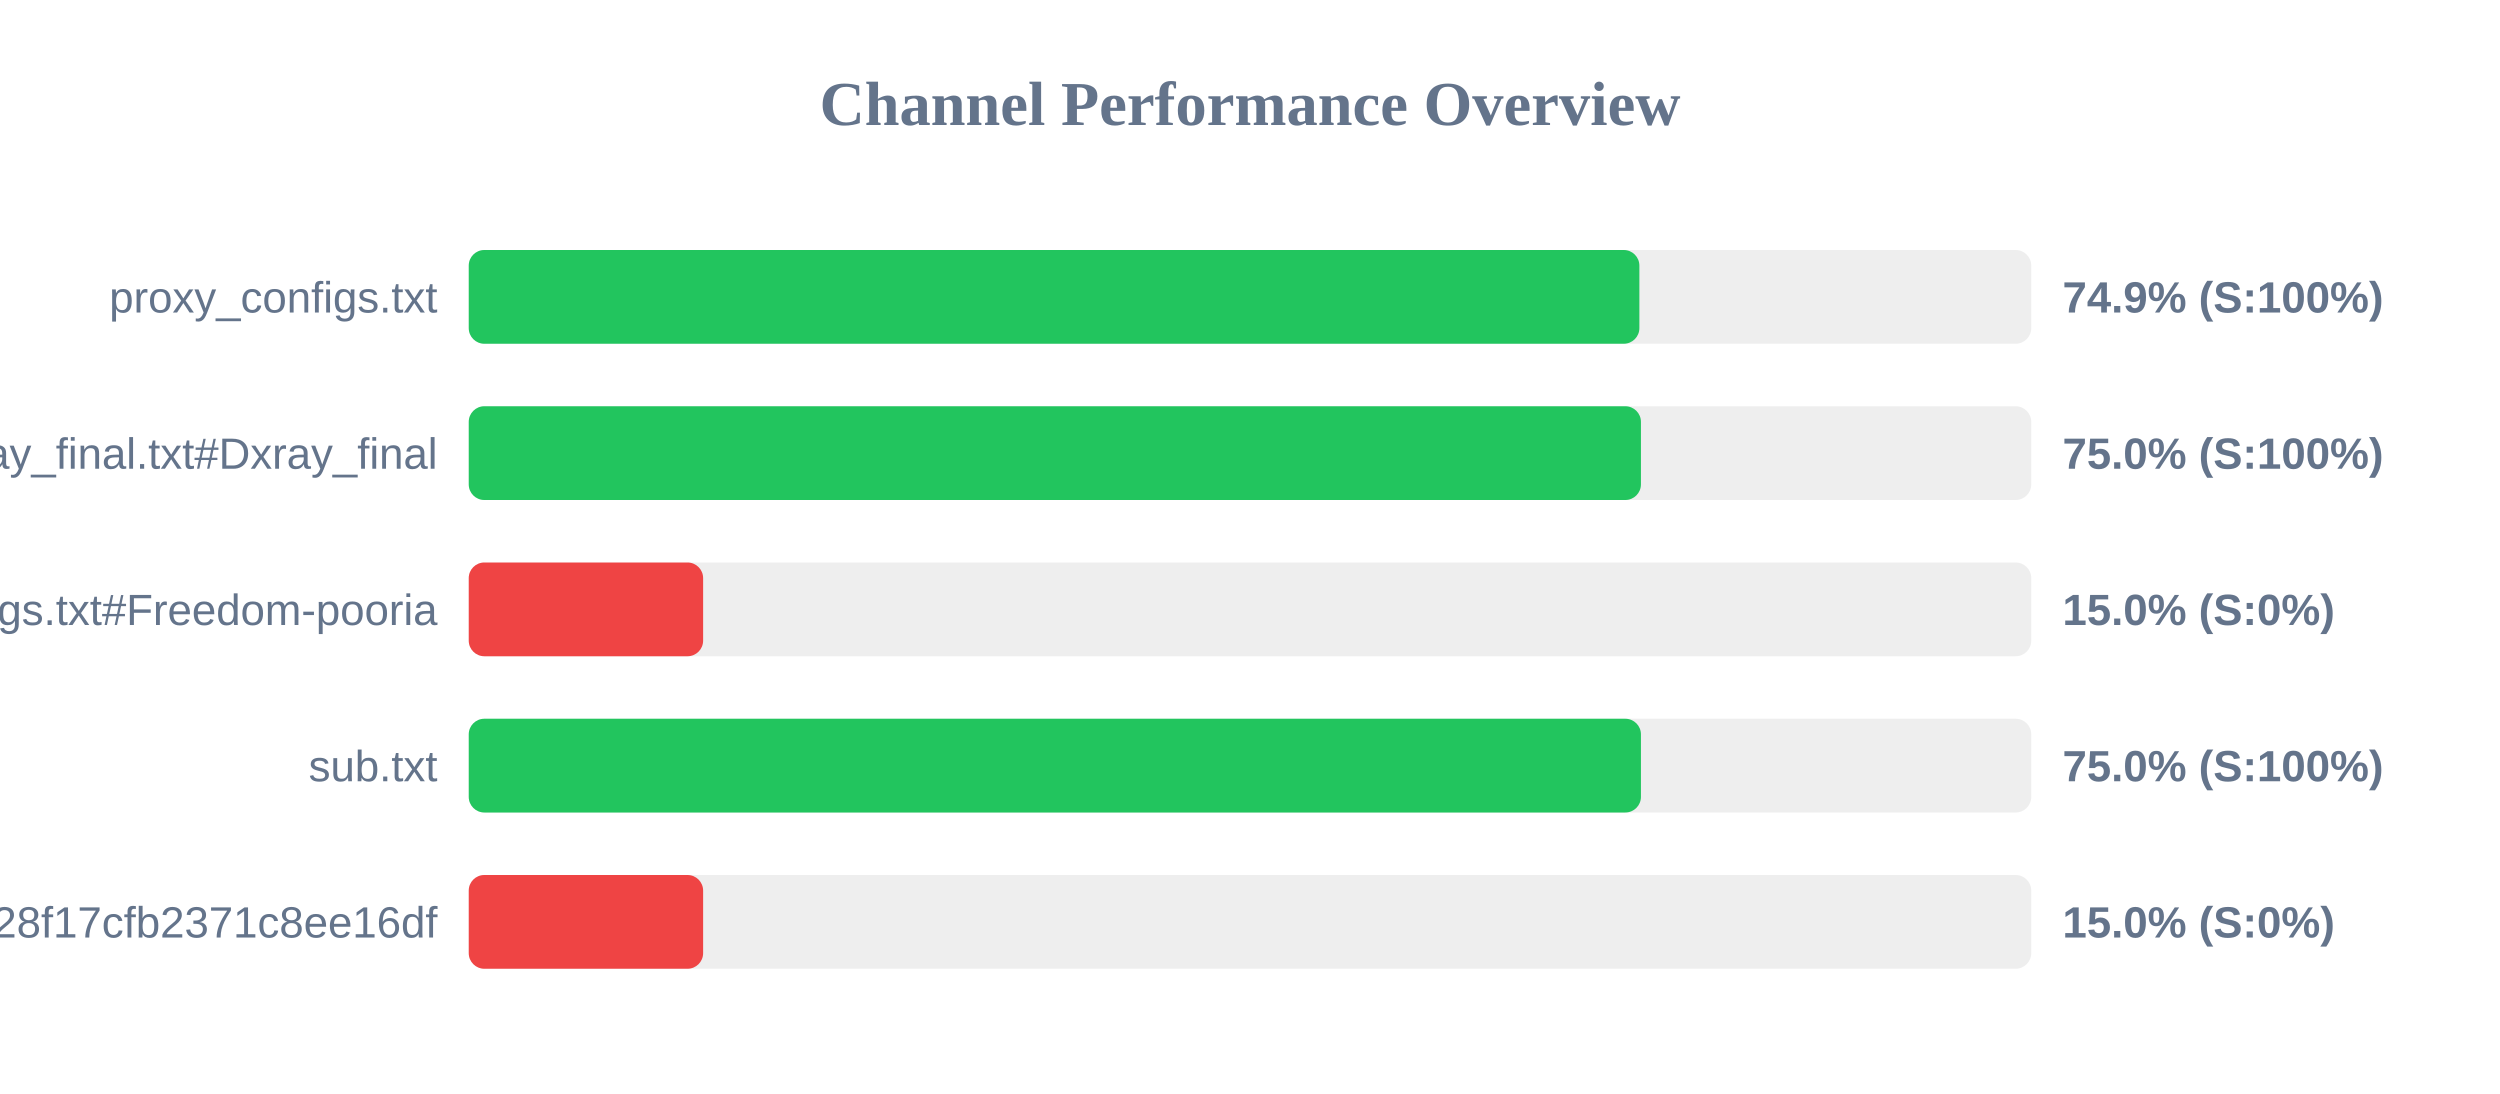
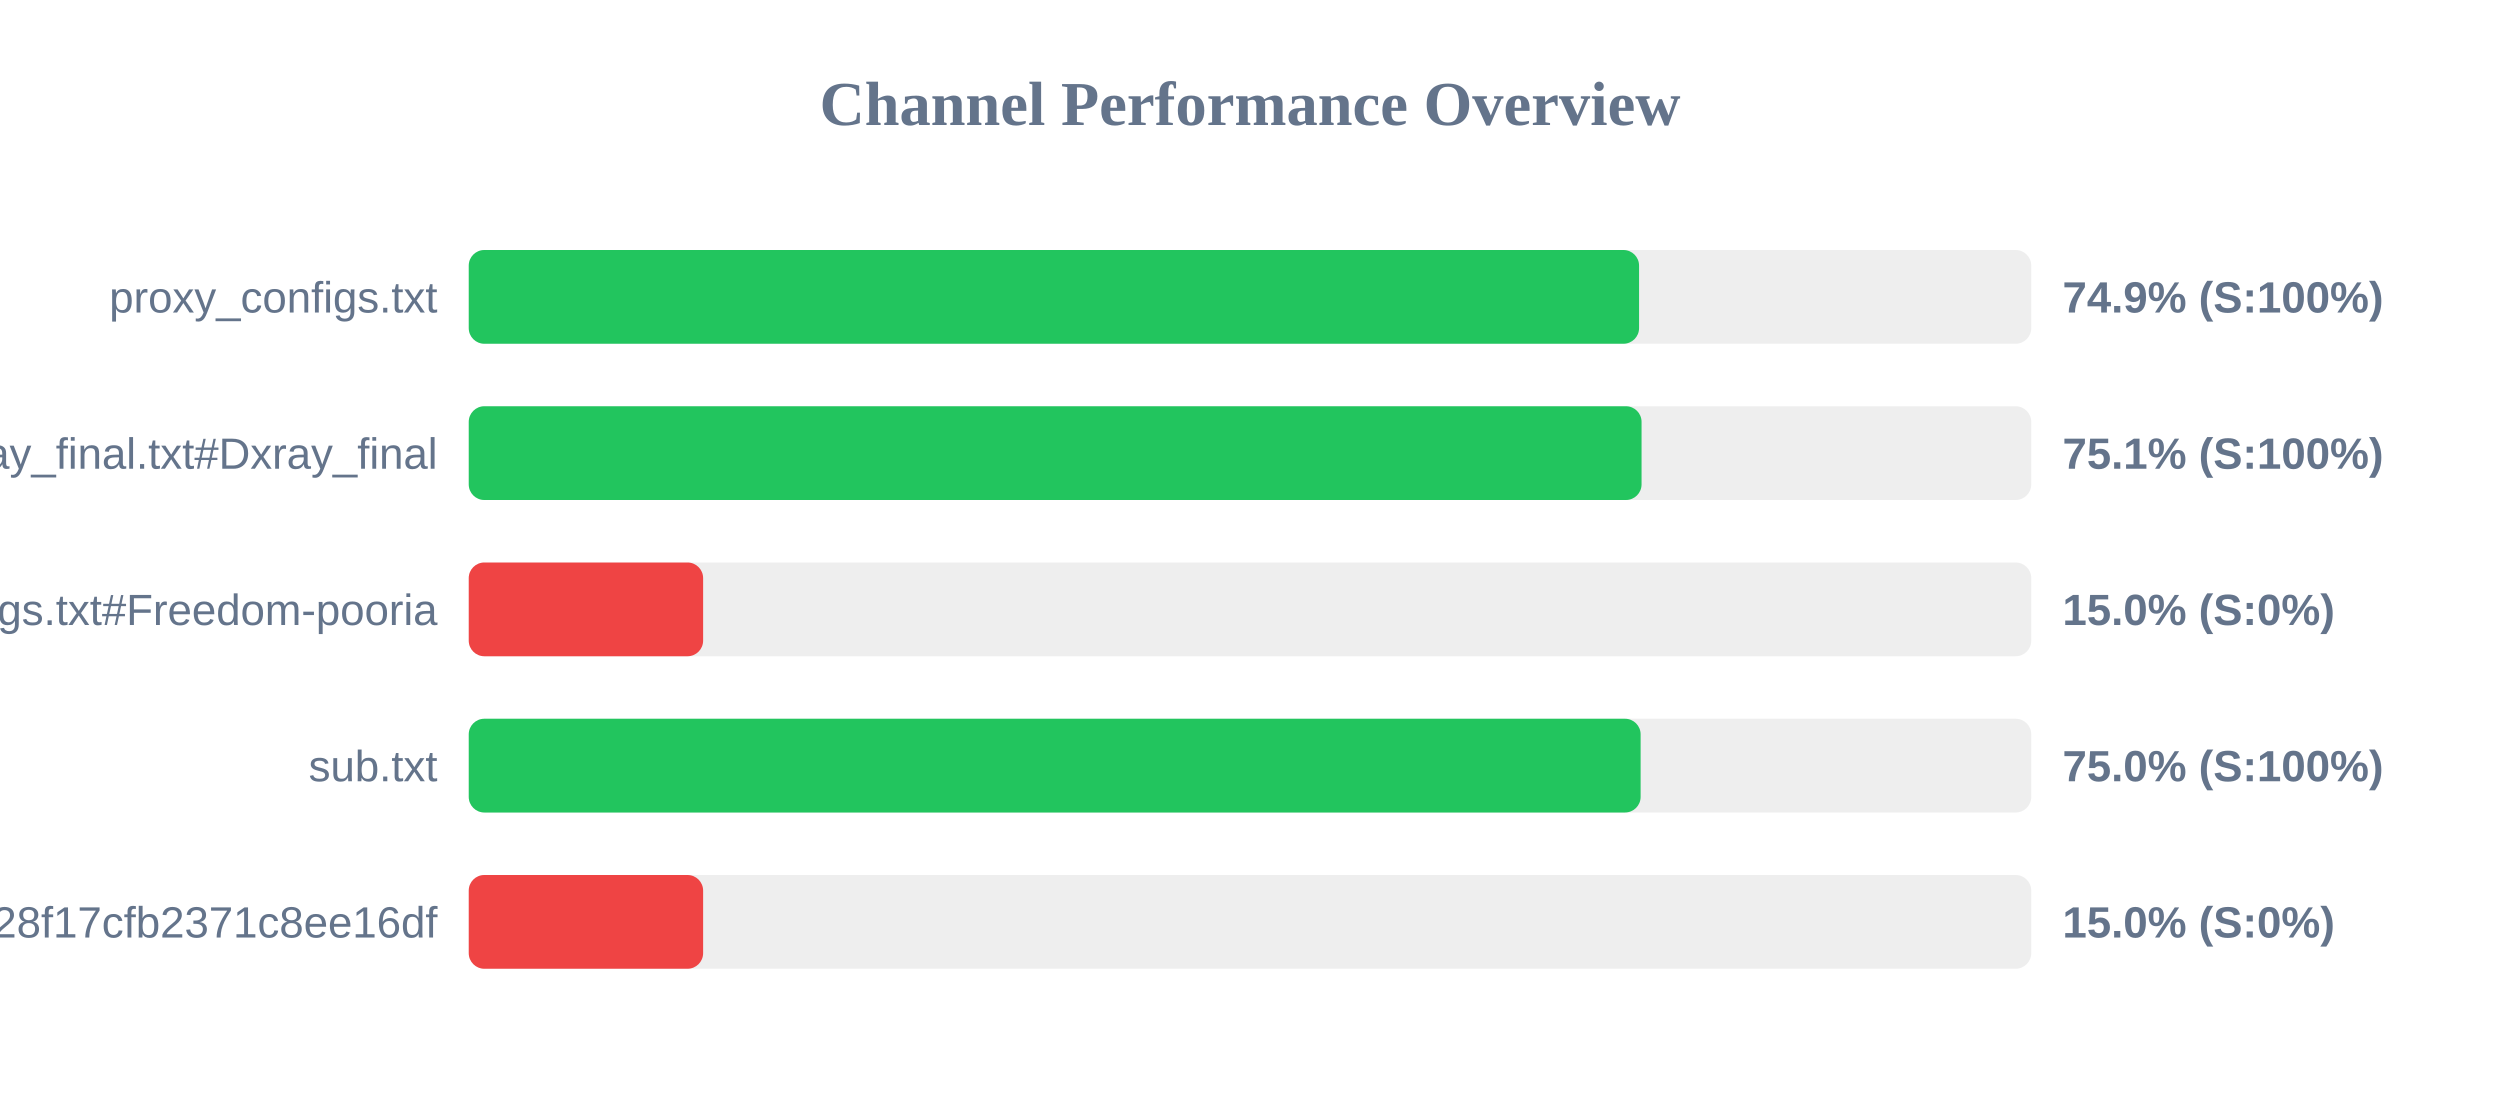
<svg xmlns="http://www.w3.org/2000/svg" width="800" height="350" version="1.1">
  <style>
        .row { font: 14px Arial; fill: #64748b; }
        .score { font: bold 14px Arial; fill: #64748b; }
    </style>
  <text x="400" y="40" text-anchor="middle" font-size="20px" font-weight="bold" fill="#64748b">Channel Performance Overview</text>
  <rect x="150" y="80" width="500" height="30" fill="#eee" rx="5" />
-   <rect x="150" y="80" width="374.6" height="30" fill="#22c55e" rx="5" />
+   <rect x="150" y="80" width="374.5" height="30" fill="#22c55e" rx="5" />
  <text x="140" y="100" text-anchor="end" class="row">proxy_configs.txt</text>
  <text x="660" y="100" text-anchor="start" class="score">74.9% (S:100%)</text>
  <rect x="150" y="130" width="500" height="30" fill="#eee" rx="5" />
-   <rect x="150" y="130" width="375.1" height="30" fill="#22c55e" rx="5" />
+   <rect x="150" y="130" width="375.3" height="30" fill="#22c55e" rx="5" />
  <text x="140" y="150" text-anchor="end" class="row">xray_final.txt#Dxray_final</text>
-   <text x="660" y="150" text-anchor="start" class="score">75.0% (S:100%)</text>
+   <text x="660" y="150" text-anchor="start" class="score">75.1% (S:100%)</text>
  <rect x="150" y="180" width="500" height="30" fill="#eee" rx="5" />
  <rect x="150" y="180" width="75.0" height="30" fill="#ef4444" rx="5" />
  <text x="140" y="200" text-anchor="end" class="row">v2ray_configs.txt#Freedom-pooria</text>
  <text x="660" y="200" text-anchor="start" class="score">15.0% (S:0%)</text>
  <rect x="150" y="230" width="500" height="30" fill="#eee" rx="5" />
-   <rect x="150" y="230" width="375.1" height="30" fill="#22c55e" rx="5" />
+   <rect x="150" y="230" width="375.0" height="30" fill="#22c55e" rx="5" />
  <text x="140" y="250" text-anchor="end" class="row">sub.txt</text>
  <text x="660" y="250" text-anchor="start" class="score">75.0% (S:100%)</text>
  <rect x="150" y="280" width="500" height="30" fill="#eee" rx="5" />
  <rect x="150" y="280" width="75.0" height="30" fill="#ef4444" rx="5" />
  <text x="140" y="300" text-anchor="end" class="row">?token=fedfed7b41b828f17cfb2371c8ee16df</text>
  <text x="660" y="300" text-anchor="start" class="score">15.0% (S:0%)</text>
</svg>
